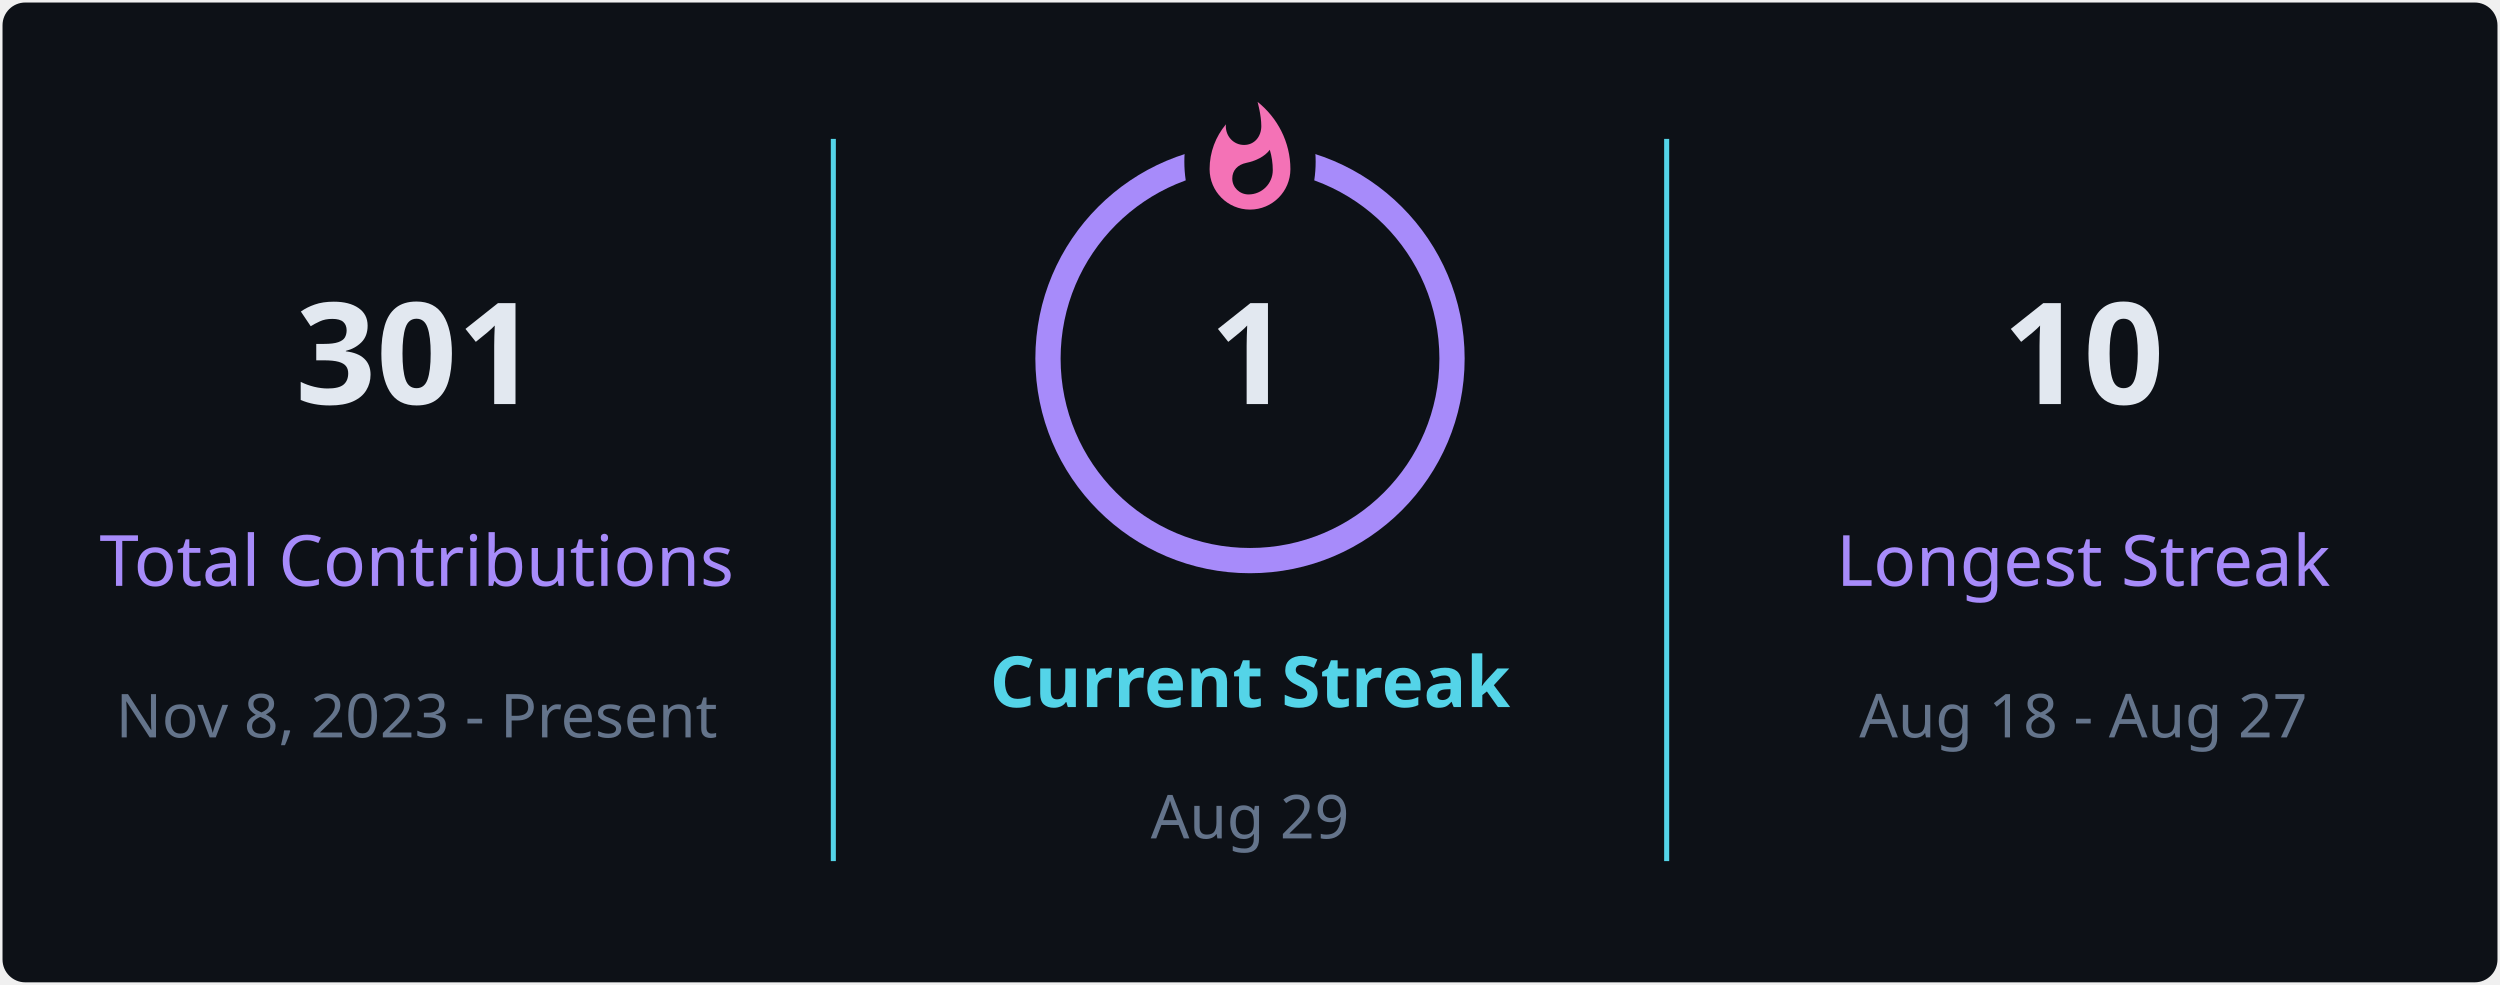
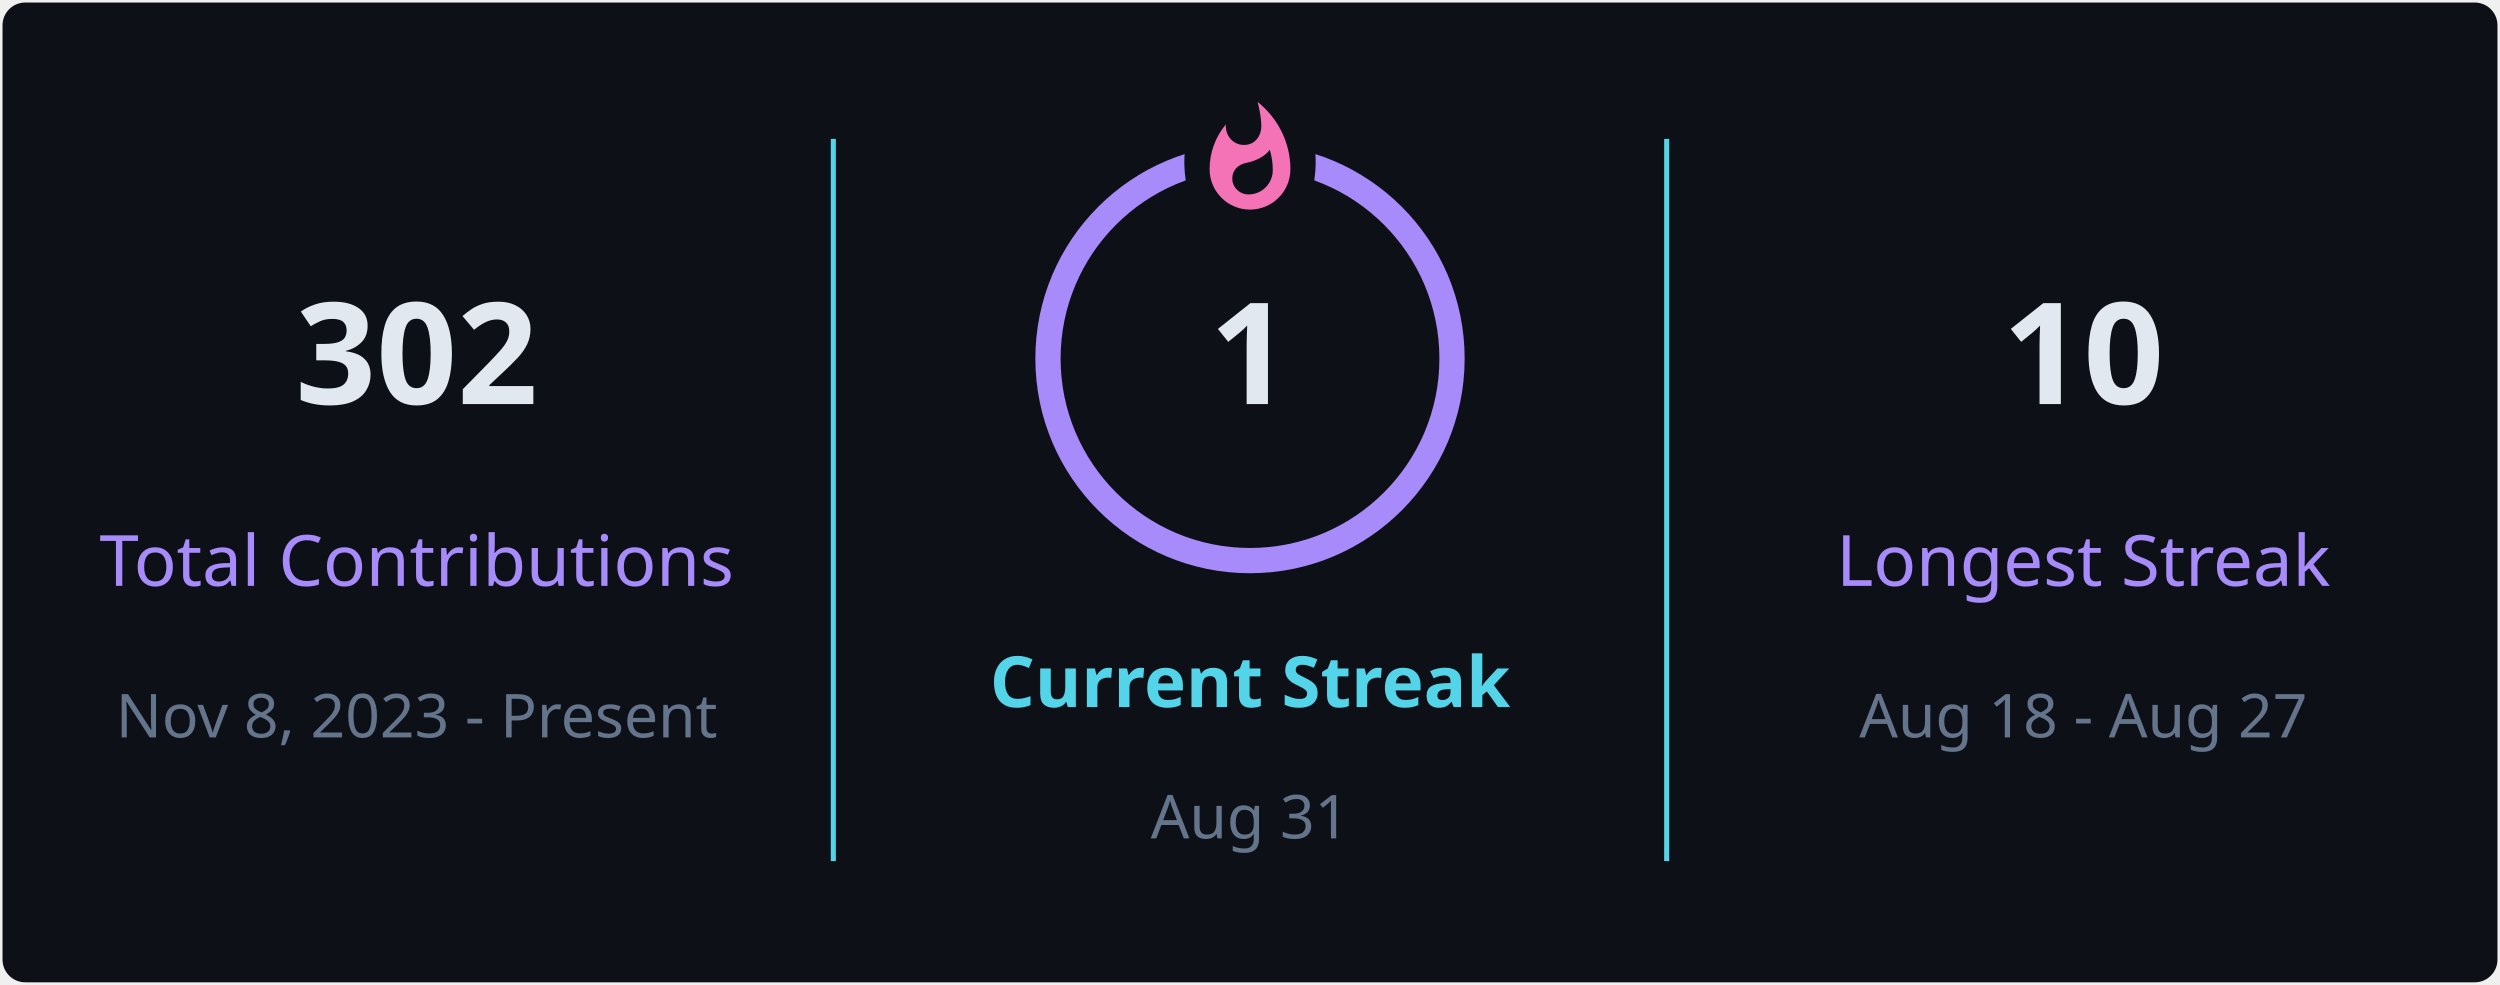
<svg xmlns="http://www.w3.org/2000/svg" style="isolation: isolate" viewBox="0 0 495 195" width="495px" height="195px" direction="ltr">
  <defs>
    <clipPath id="outer_rectangle">
      <rect width="495" height="195" rx="4.5" />
    </clipPath>
    <mask id="mask_out_ring_behind_fire">
      <rect width="495" height="195" fill="white" />
      <ellipse id="mask-ellipse" cx="247.5" cy="32" rx="13" ry="18" fill="black" />
    </mask>
  </defs>
  <g clip-path="url(#outer_rectangle)">
    <g style="isolation: isolate">
      <rect stroke="#000000" stroke-opacity="0" fill="#0d1117" rx="4.5" x="0.5" y="0.5" width="494" height="194" />
    </g>
    <g style="isolation: isolate">
      <line x1="165" y1="28" x2="165" y2="170" vector-effect="non-scaling-stroke" stroke-width="1" stroke="#54d4e8" stroke-linejoin="miter" stroke-linecap="square" stroke-miterlimit="3" />
      <line x1="330" y1="28" x2="330" y2="170" vector-effect="non-scaling-stroke" stroke-width="1" stroke="#54d4e8" stroke-linejoin="miter" stroke-linecap="square" stroke-miterlimit="3" />
    </g>
    <g style="isolation: isolate">
      <g transform="translate(82.5, 48)">
        <text x="0" y="32" stroke-width="0" text-anchor="middle" fill="#e2e8f0" stroke="none" font-family="&quot;Segoe UI&quot;, Ubuntu, sans-serif" font-weight="700" font-size="28px" font-style="normal" style="opacity: 1; opacity: 1;">
-                         301
+                         302
                    </text>
      </g>
      <g transform="translate(82.5, 84)">
        <text x="0" y="32" stroke-width="0" text-anchor="middle" fill="#a78bfa" stroke="none" font-family="&quot;Segoe UI&quot;, Ubuntu, sans-serif" font-weight="400" font-size="14px" font-style="normal" style="opacity: 1; opacity: 1;">
                        Total Contributions
                    </text>
      </g>
      <g transform="translate(82.5, 114)">
        <text x="0" y="32" stroke-width="0" text-anchor="middle" fill="#64748b" stroke="none" font-family="&quot;Segoe UI&quot;, Ubuntu, sans-serif" font-weight="400" font-size="12px" font-style="normal" style="opacity: 1; opacity: 1;">
                        Nov 8, 2023 - Present
                    </text>
      </g>
    </g>
    <g style="isolation: isolate">
      <g transform="translate(247.5, 108)">
        <text x="0" y="32" stroke-width="0" text-anchor="middle" fill="#54d4e8" stroke="none" font-family="&quot;Segoe UI&quot;, Ubuntu, sans-serif" font-weight="700" font-size="14px" font-style="normal" style="opacity: 1; opacity: 1;">
                        Current Streak
                    </text>
      </g>
      <g transform="translate(247.5, 145)">
        <text x="0" y="21" stroke-width="0" text-anchor="middle" fill="#64748b" stroke="none" font-family="&quot;Segoe UI&quot;, Ubuntu, sans-serif" font-weight="400" font-size="12px" font-style="normal" style="opacity: 1; opacity: 1;">
-                         Aug 29
+                         Aug 31
                    </text>
      </g>
      <g mask="url(#mask_out_ring_behind_fire)">
        <circle cx="247.5" cy="71" r="40" fill="none" stroke="#a78bfa" stroke-width="5" style="opacity: 1; opacity: 1;" />
      </g>
      <g transform="translate(247.5, 19.5)" stroke-opacity="0" style="opacity: 1; opacity: 1;">
        <path d="M -12 -0.5 L 15 -0.5 L 15 23.5 L -12 23.5 L -12 -0.5 Z" fill="none" />
        <path d="M 1.5 0.67 C 1.5 0.67 2.24 3.32 2.24 5.47 C 2.24 7.53 0.89 9.2 -1.17 9.2 C -3.23 9.2 -4.79 7.53 -4.79 5.47 L -4.76 5.11 C -6.78 7.51 -8 10.62 -8 13.99 C -8 18.41 -4.42 22 0 22 C 4.42 22 8 18.41 8 13.99 C 8 8.6 5.41 3.79 1.5 0.67 Z M -0.29 19 C -2.07 19 -3.51 17.6 -3.51 15.86 C -3.51 14.24 -2.46 13.1 -0.7 12.74 C 1.07 12.38 2.9 11.53 3.92 10.16 C 4.31 11.45 4.51 12.81 4.51 14.2 C 4.51 16.85 2.36 19 -0.29 19 Z" fill="#f472b6" stroke-opacity="0" />
      </g>
      <g transform="translate(247.5, 48)">
        <text x="0" y="32" stroke-width="0" text-anchor="middle" fill="#e2e8f0" stroke="none" font-family="&quot;Segoe UI&quot;, Ubuntu, sans-serif" font-weight="700" font-size="28px" font-style="normal" style="font-size: 28px;">
                        1
                    </text>
      </g>
    </g>
    <g style="isolation: isolate">
      <g transform="translate(412.5, 48)">
        <text x="0" y="32" stroke-width="0" text-anchor="middle" fill="#e2e8f0" stroke="none" font-family="&quot;Segoe UI&quot;, Ubuntu, sans-serif" font-weight="700" font-size="28px" font-style="normal" style="opacity: 1; opacity: 1;">
                        10
                    </text>
      </g>
      <g transform="translate(412.5, 84)">
        <text x="0" y="32" stroke-width="0" text-anchor="middle" fill="#a78bfa" stroke="none" font-family="&quot;Segoe UI&quot;, Ubuntu, sans-serif" font-weight="400" font-size="14px" font-style="normal" style="opacity: 1; opacity: 1;">
                        Longest Streak
                    </text>
      </g>
      <g transform="translate(412.5, 114)">
        <text x="0" y="32" stroke-width="0" text-anchor="middle" fill="#64748b" stroke="none" font-family="&quot;Segoe UI&quot;, Ubuntu, sans-serif" font-weight="400" font-size="12px" font-style="normal" style="opacity: 1; opacity: 1;">
                        Aug 18 - Aug 27
                    </text>
      </g>
    </g>
  </g>
</svg>
